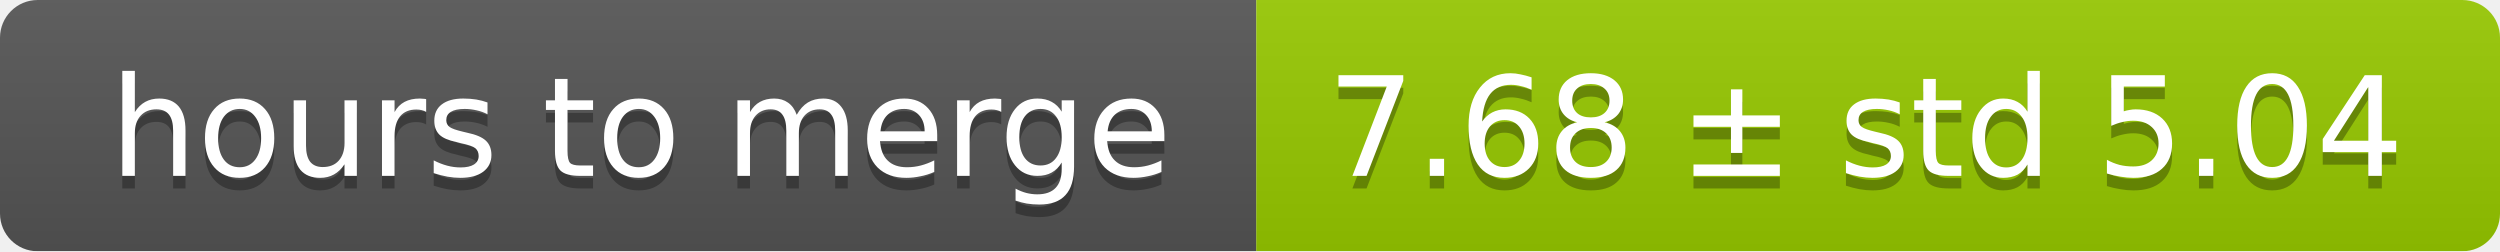
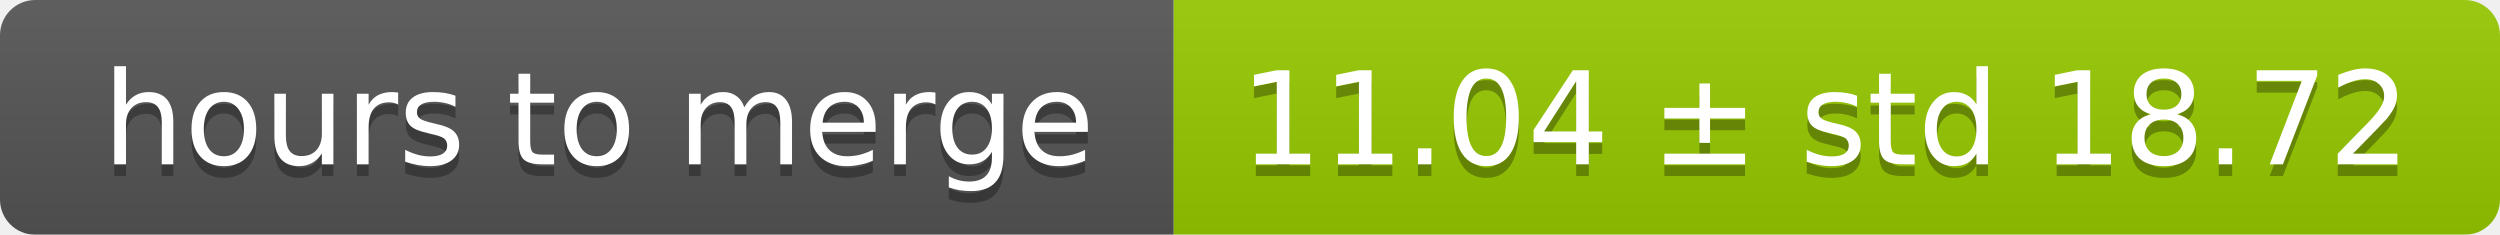
- <svg xmlns="http://www.w3.org/2000/svg" width="199" height="20">
+ <svg xmlns="http://www.w3.org/2000/svg" width="213" height="20">
  <linearGradient id="smooth" x2="0" y2="100%">
    <stop offset="0" stop-color="#bbb" stop-opacity=".1" />
    <stop offset="1" stop-opacity=".1" />
  </linearGradient>
  <mask id="round">
-     <rect width="199" height="20" rx="3" fill="#fff" />
+     <rect width="213" height="20" rx="3" fill="#fff" />
  </mask>
  <g mask="url(#round)">
    <rect width="100" height="20" fill="#555" />
-     <rect x="100" width="99" height="20" fill="#97ca00" />
-     <rect width="199" height="20" fill="url(#smooth)" />
+     <rect x="100" width="113" height="20" fill="#97ca00" />
+     <rect width="213" height="20" fill="url(#smooth)" />
  </g>
  <g fill="#fff" text-anchor="middle" font-family="DejaVu Sans,Verdana,Geneva,sans-serif" font-size="11">
    <text x="51" y="15" fill="#010101" fill-opacity=".3">hours to merge</text>
    <text x="51" y="14">hours to merge</text>
-     <text x="148.5" y="15" fill="#010101" fill-opacity=".3">7.68 ± std 5.04</text>
-     <text x="148.5" y="14">7.68 ± std 5.04</text>
+     <text x="155.5" y="15" fill="#010101" fill-opacity=".3">11.04 ± std 18.72</text>
+     <text x="155.5" y="14">11.04 ± std 18.72</text>
  </g>
</svg>
